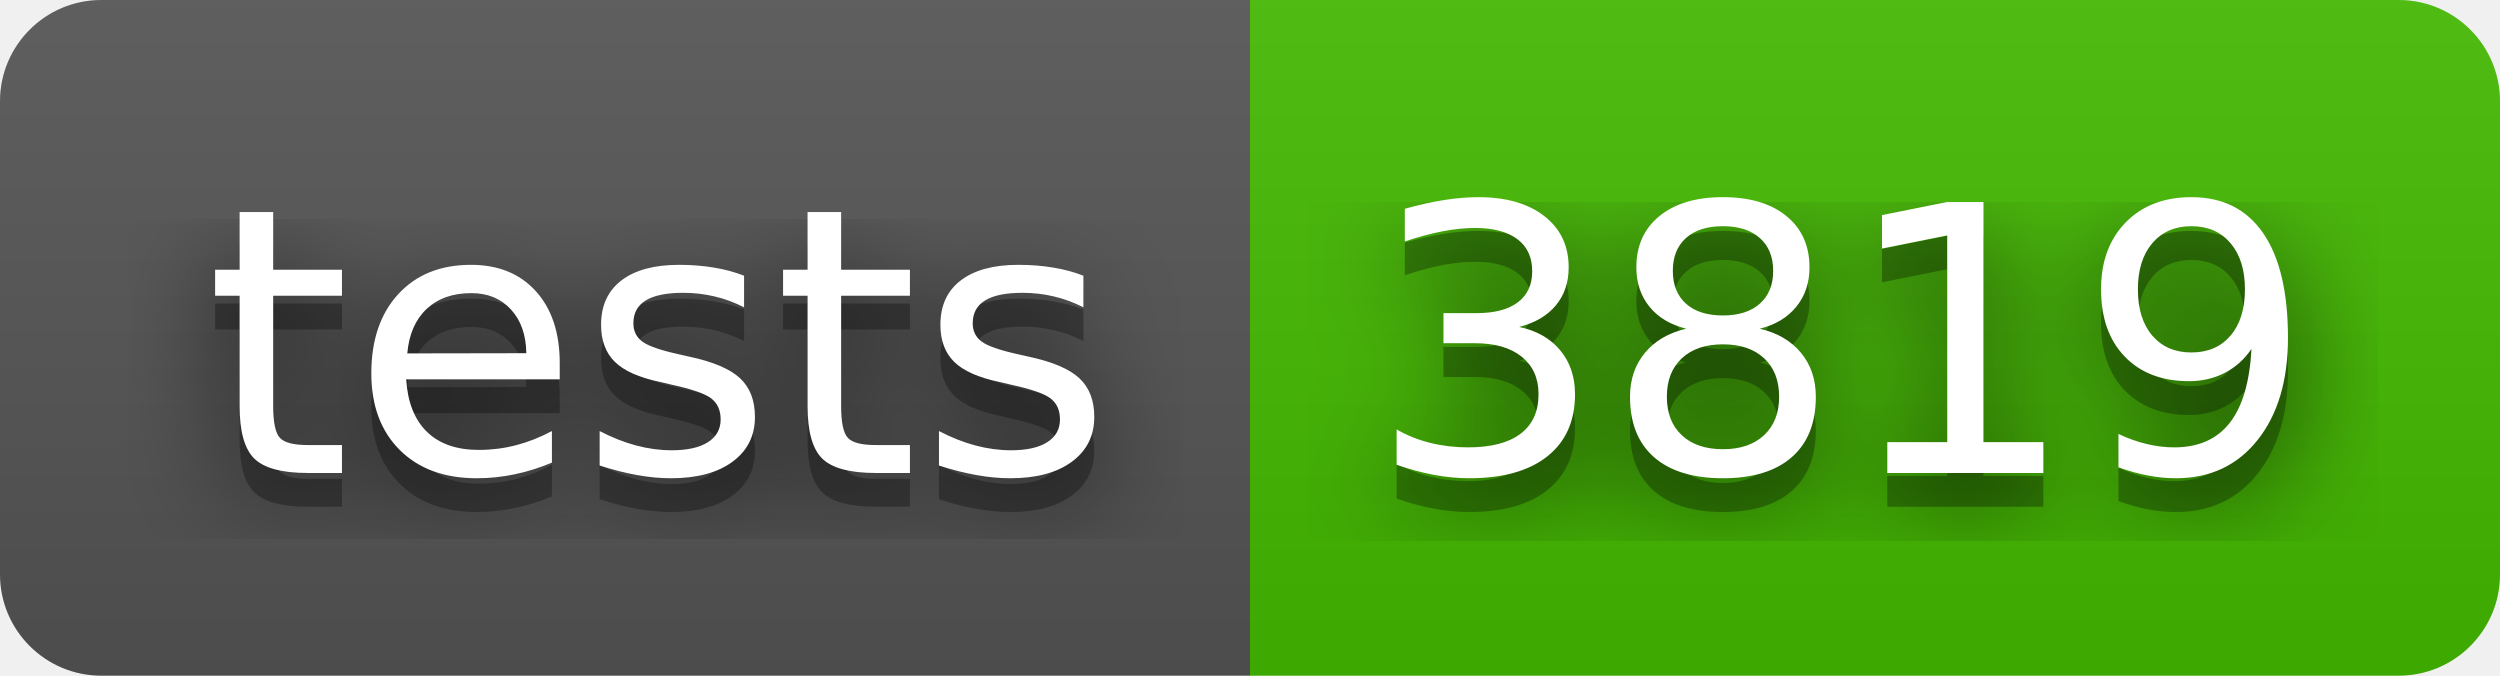
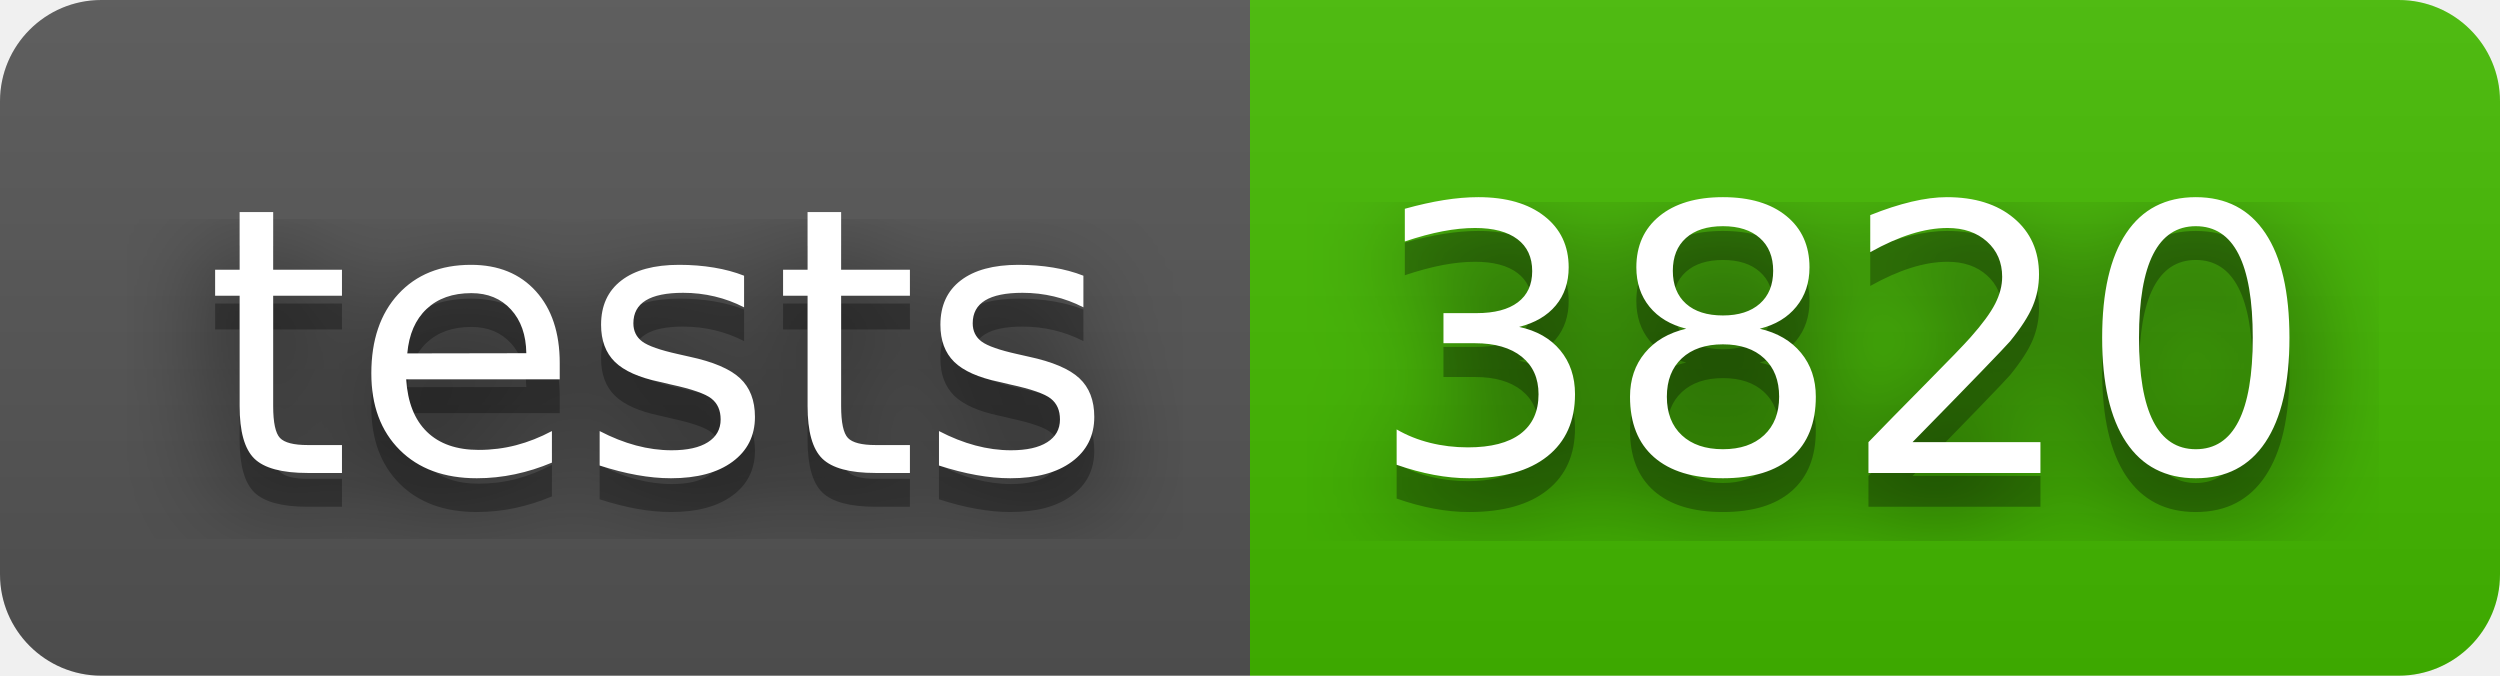
- <svg xmlns="http://www.w3.org/2000/svg" width="74" height="20" role="img" aria-label="tests: 3819">
+ <svg xmlns="http://www.w3.org/2000/svg" width="74" height="20" role="img" aria-label="tests: 3820">
  <filter id="blur">
    <feGaussianBlur stdDeviation="16" />
  </filter>
  <linearGradient id="s" x2="0" y2="100%">
    <stop offset="0" stop-color="#bbb" stop-opacity=".1" />
    <stop offset="1" stop-opacity=".1" />
  </linearGradient>
  <clipPath id="r">
    <rect width="74" height="20" rx="3" />
  </clipPath>
  <g clip-path="url(#r)">
    <rect width="37" height="20" fill="#555" />
    <rect x="37" width="37" height="20" fill="#4b0" />
    <rect width="74" height="20" fill="url(#s)" />
  </g>
  <g fill="#fff" text-anchor="middle" font-family="Verdana,Geneva,DejaVu Sans,sans-serif" text-rendering="geometricPrecision" font-size="110">
    <g transform="scale(.1)">
      <g aria-hidden="true" fill="#010101">
        <text x="195" y="150" fill-opacity=".8" filter="url(#blur)" textLength="270">tests</text>
        <text x="195" y="150" fill-opacity=".3" textLength="270">tests</text>
      </g>
      <text x="195" y="140" textLength="270">tests</text>
    </g>
    <g transform="scale(.1)">
      <g aria-hidden="true" fill="#010101">
-         <text x="545" y="150" fill-opacity=".8" filter="url(#blur)" textLength="270">3819</text>
-         <text x="545" y="150" fill-opacity=".3" textLength="270">3819</text>
+         <text x="545" y="150" fill-opacity=".8" filter="url(#blur)" textLength="270">3820</text>
+         <text x="545" y="150" fill-opacity=".3" textLength="270">3820</text>
      </g>
-       <text x="545" y="140" textLength="270">3819</text>
+       <text x="545" y="140" textLength="270">3820</text>
    </g>
  </g>
</svg>
